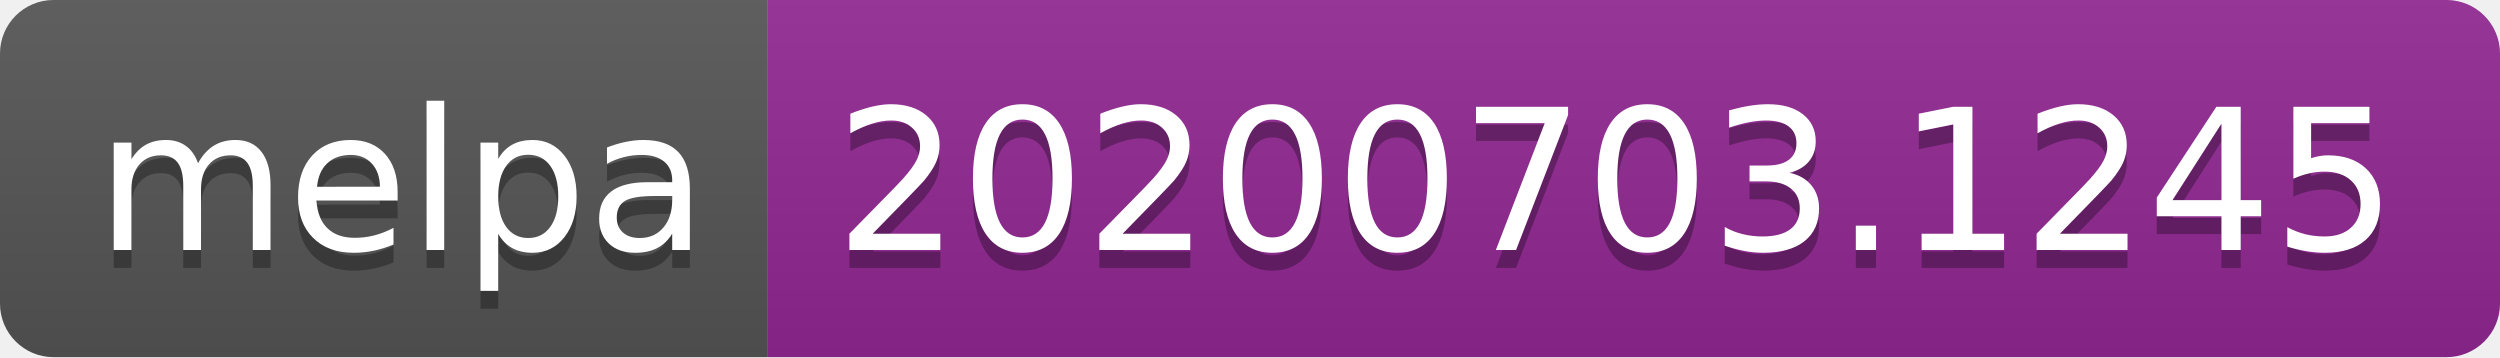
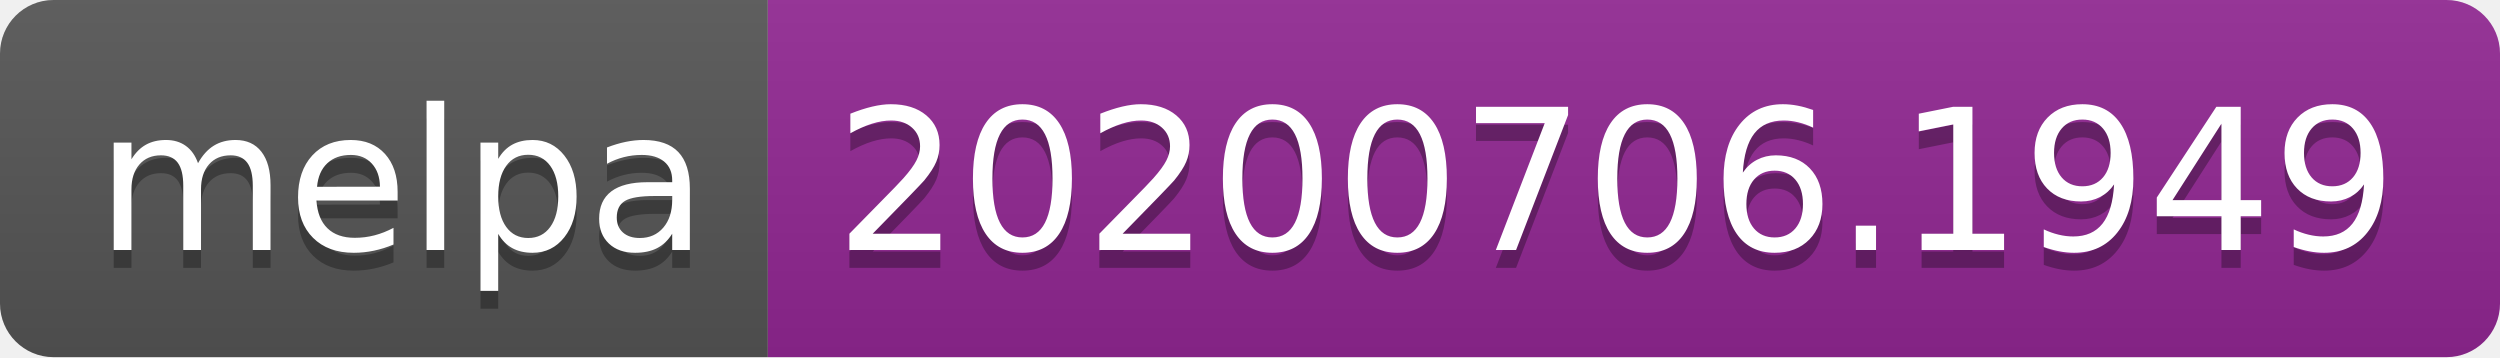
<svg xmlns="http://www.w3.org/2000/svg" width="140" height="20">
  <linearGradient id="s" x2="0" y2="100%">
    <stop offset="0" stop-color="#bbb" stop-opacity=".1" />
    <stop offset="1" stop-opacity=".1" />
  </linearGradient>
  <clipPath id="r">
    <rect width="140" height="20" rx="3" fill="#fff" />
  </clipPath>
  <g clip-path="url(#r)">
    <rect width="43" height="20" fill="#555" />
    <rect x="43" width="97" height="20" fill="#922793" />
    <rect width="140" height="20" fill="url(#s)" />
  </g>
  <g fill="#fff" text-anchor="middle" font-family="Verdana,Geneva,DejaVu Sans,sans-serif" text-rendering="geometricPrecision" font-size="110">
    <text x="225" y="150" fill="#010101" fill-opacity=".3" transform="scale(.1)" textLength="330">melpa</text>
    <text x="225" y="140" transform="scale(.1)" textLength="330">melpa</text>
-     <text x="905" y="150" fill="#010101" fill-opacity=".3" transform="scale(.1)" textLength="870">20200703.1245</text>
-     <text x="905" y="140" transform="scale(.1)" textLength="870">20200703.1245</text>
+     <text x="905" y="150" fill="#010101" fill-opacity=".3" transform="scale(.1)" textLength="870">20200706.1949</text>
+     <text x="905" y="140" transform="scale(.1)" textLength="870">20200706.1949</text>
  </g>
</svg>
